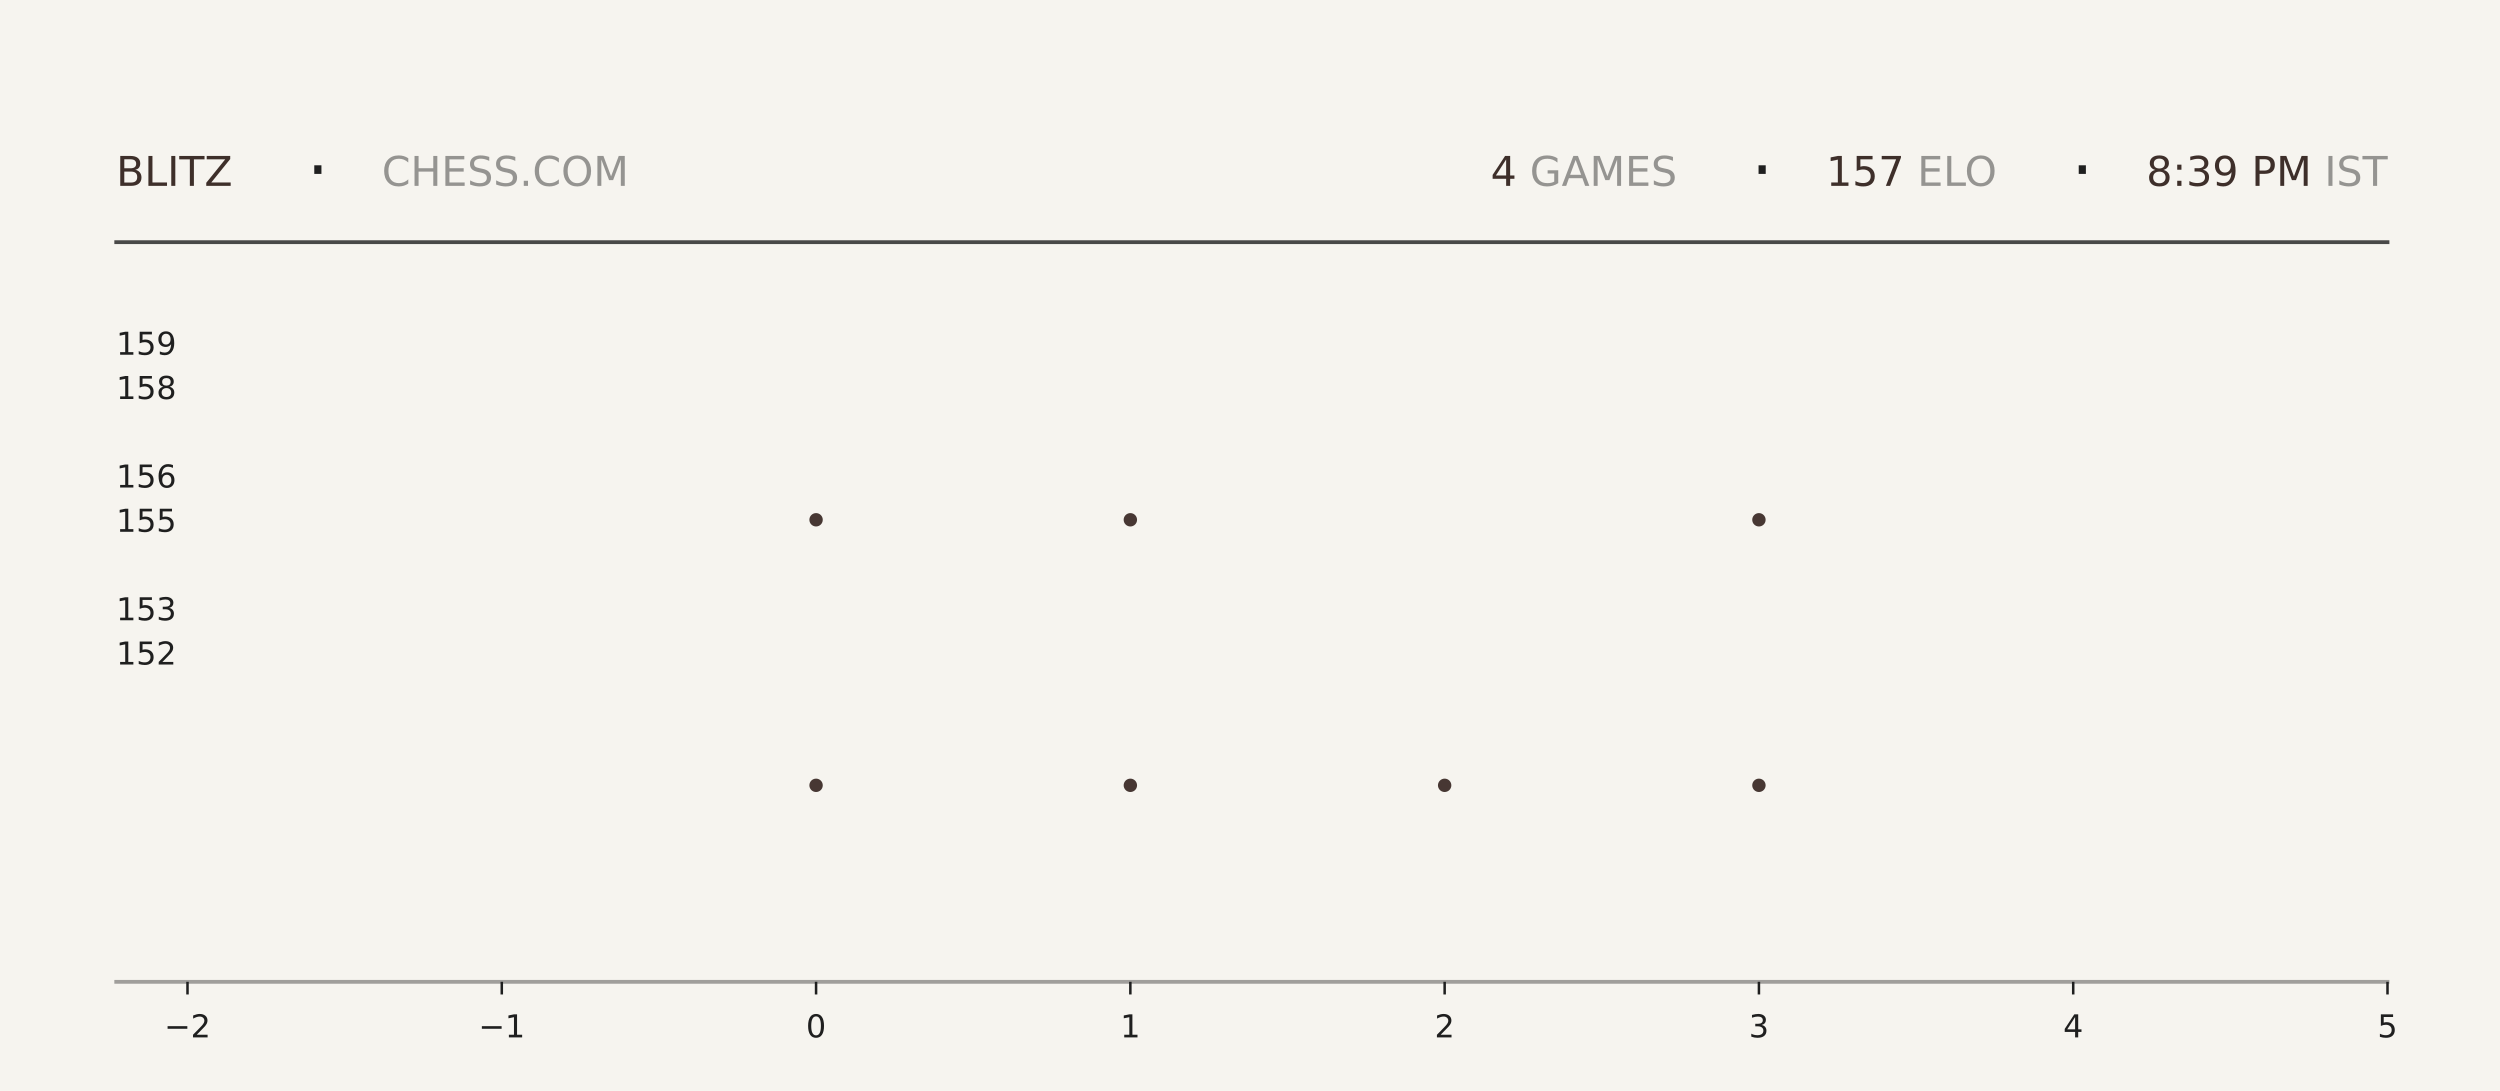
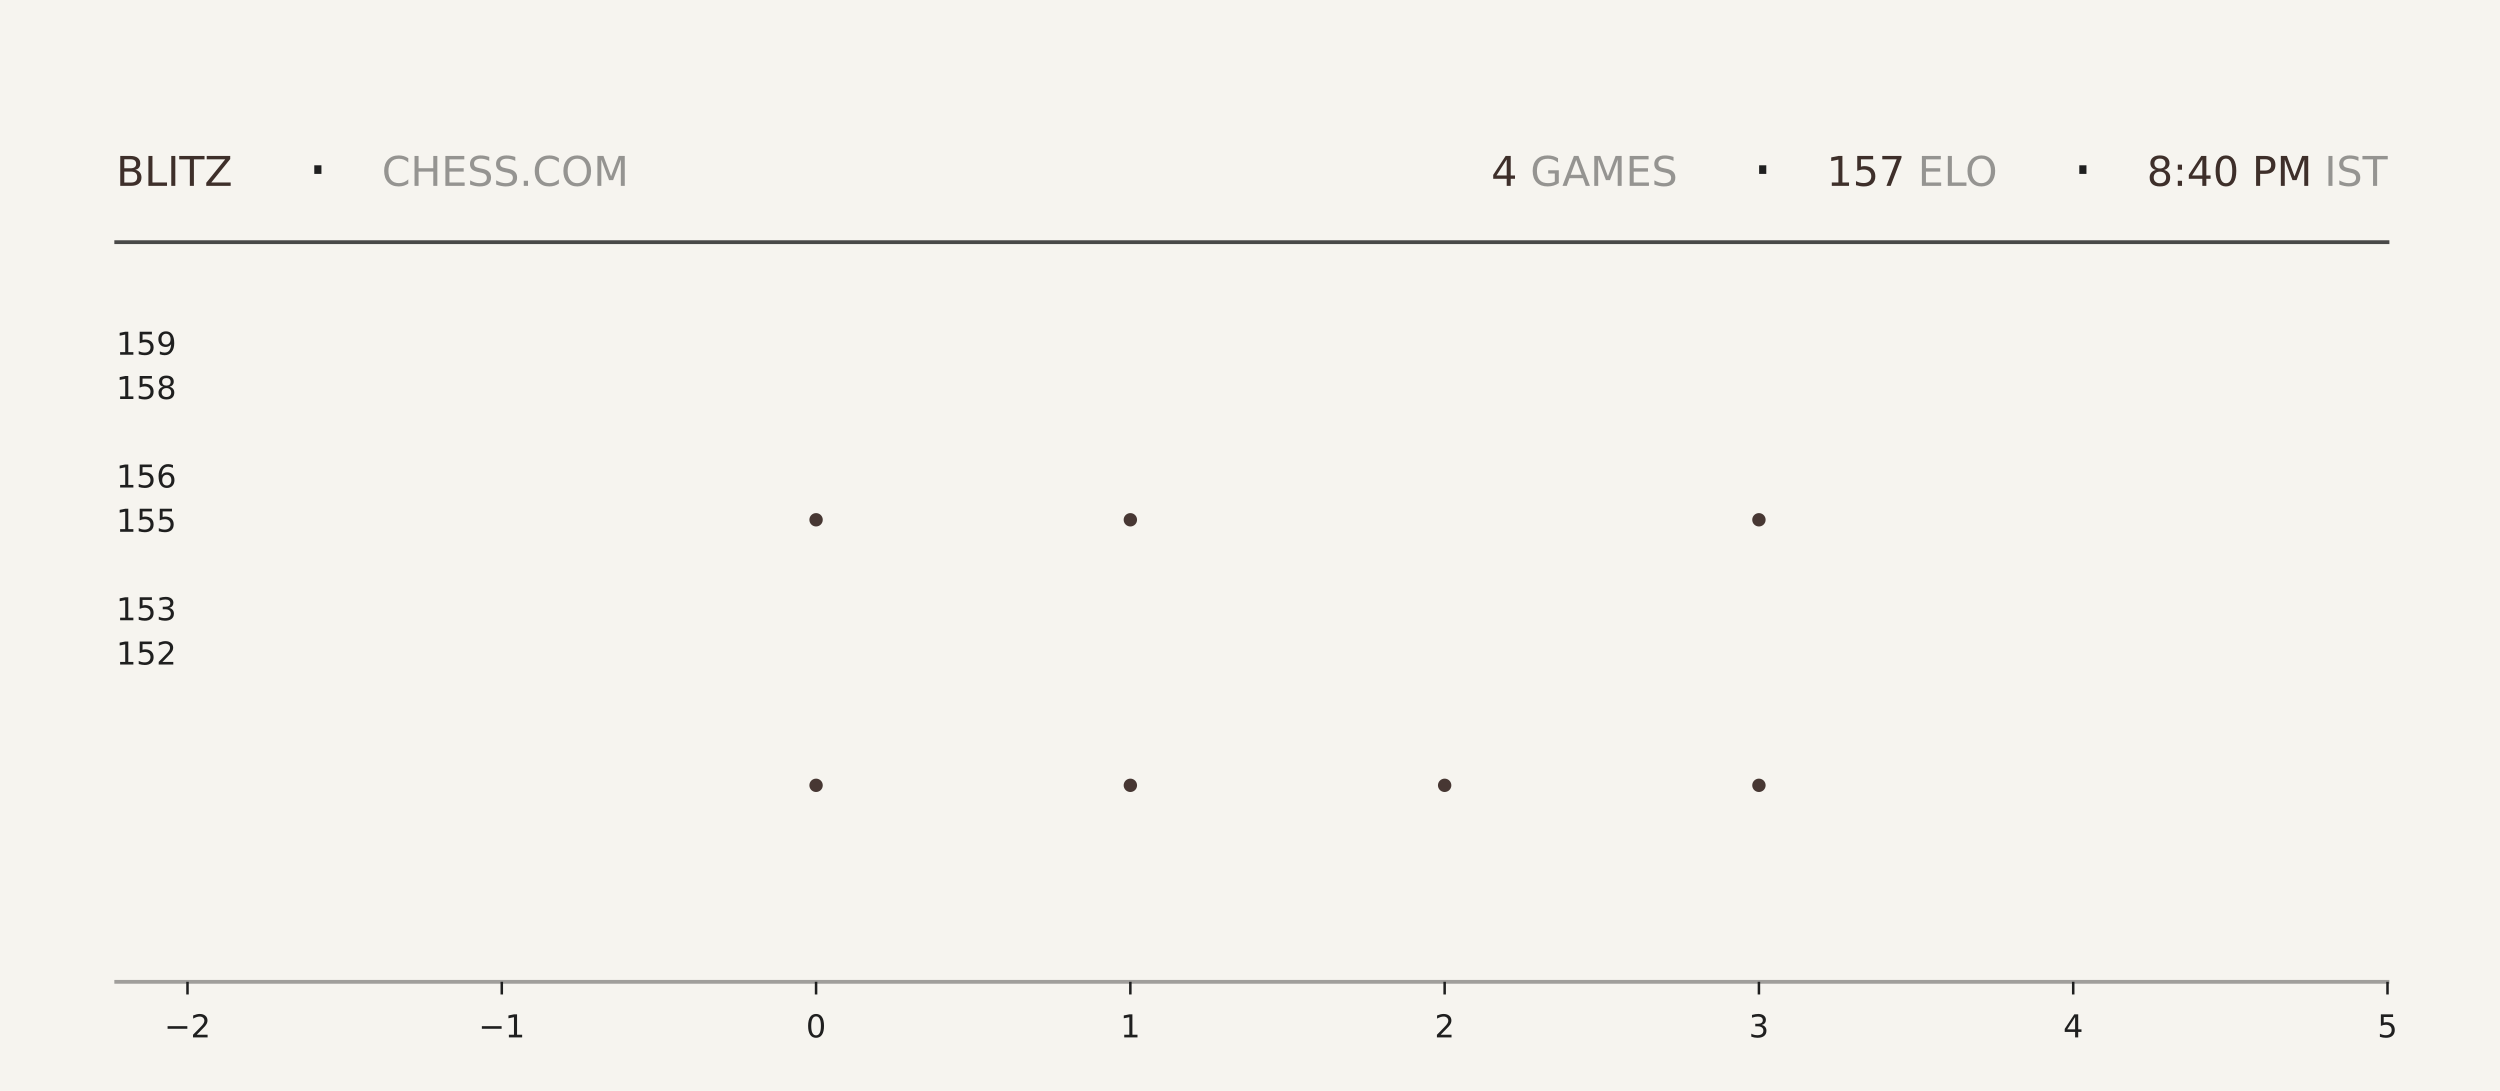
<svg xmlns="http://www.w3.org/2000/svg" xmlns:xlink="http://www.w3.org/1999/xlink" width="792pt" height="345.6pt" viewBox="0 0 792 345.6" version="1.1">
  <defs>
    <style type="text/css">*{stroke-linejoin: round; stroke-linecap: butt}</style>
  </defs>
  <g id="figure_1">
    <g id="patch_1">
      <path d="M 0 345.6  L 792 345.6  L 792 0  L 0 0  z " style="fill: #f6f4ef" />
    </g>
    <g id="axes_1">
      <g id="patch_2">
        <path d="M 59.4 311.04  L 756.36 311.04  L 756.36 103.68  L 59.4 103.68  z " style="fill: #f6f4ef" />
      </g>
      <g id="PathCollection_1">
        <defs>
-           <path id="m34fe57ba26" d="M 0 2.121  C 0.563 2.121 1.102 1.898 1.5 1.5  C 1.898 1.102 2.121 0.563 2.121 0  C 2.121 -0.563 1.898 -1.102 1.5 -1.5  C 1.102 -1.898 0.563 -2.121 0 -2.121  C -0.563 -2.121 -1.102 -1.898 -1.5 -1.5  C -1.898 -1.102 -2.121 -0.563 -2.121 0  C -2.121 0.563 -1.898 1.102 -1.5 1.5  C -1.102 1.898 -0.563 2.121 0 2.121  z " />
-         </defs>
-         <g clip-path="url(#pa5a0e4c174)">
-           <use xlink:href="#m34fe57ba26" x="258.531" y="248.79" style="fill: #3e2f2a; fill-opacity: 0.95" />
-           <use xlink:href="#m34fe57ba26" x="258.531" y="164.668" style="fill: #3e2f2a; fill-opacity: 0.95" />
+           <path id="mb285288314" d="M 0 2.121  C 0.563 2.121 1.102 1.898 1.5 1.5  C 1.898 1.102 2.121 0.563 2.121 0  C 2.121 -0.563 1.898 -1.102 1.5 -1.5  C 1.102 -1.898 0.563 -2.121 0 -2.121  C -0.563 -2.121 -1.102 -1.898 -1.5 -1.5  C -1.898 -1.102 -2.121 -0.563 -2.121 0  C -2.121 0.563 -1.898 1.102 -1.5 1.5  C -1.102 1.898 -0.563 2.121 0 2.121  z " />
+         </defs>
+         <g clip-path="url(#p7e6729a45b)">
+           <use xlink:href="#mb285288314" x="258.531" y="248.79" style="fill: #3e2f2a; fill-opacity: 0.95" />
+           <use xlink:href="#mb285288314" x="258.531" y="164.668" style="fill: #3e2f2a; fill-opacity: 0.95" />
        </g>
      </g>
      <g id="PathCollection_2">
-         <g clip-path="url(#pa5a0e4c174)">
-           <use xlink:href="#m34fe57ba26" x="358.097" y="248.79" style="fill: #3e2f2a; fill-opacity: 0.95" />
-           <use xlink:href="#m34fe57ba26" x="358.097" y="164.668" style="fill: #3e2f2a; fill-opacity: 0.95" />
-           <use xlink:href="#m34fe57ba26" x="358.097" y="80.547" style="fill: #3e2f2a; fill-opacity: 0.95" />
+         <g clip-path="url(#p7e6729a45b)">
+           <use xlink:href="#mb285288314" x="358.097" y="248.79" style="fill: #3e2f2a; fill-opacity: 0.95" />
+           <use xlink:href="#mb285288314" x="358.097" y="164.668" style="fill: #3e2f2a; fill-opacity: 0.95" />
+           <use xlink:href="#mb285288314" x="358.097" y="80.547" style="fill: #3e2f2a; fill-opacity: 0.95" />
        </g>
      </g>
      <g id="PathCollection_3">
-         <g clip-path="url(#pa5a0e4c174)">
-           <use xlink:href="#m34fe57ba26" x="457.663" y="248.79" style="fill: #3e2f2a; fill-opacity: 0.95" />
+         <g clip-path="url(#p7e6729a45b)">
+           <use xlink:href="#mb285288314" x="457.663" y="248.79" style="fill: #3e2f2a; fill-opacity: 0.95" />
        </g>
      </g>
      <g id="PathCollection_4">
-         <g clip-path="url(#pa5a0e4c174)">
-           <use xlink:href="#m34fe57ba26" x="557.229" y="248.79" style="fill: #3e2f2a; fill-opacity: 0.95" />
-           <use xlink:href="#m34fe57ba26" x="557.229" y="164.668" style="fill: #3e2f2a; fill-opacity: 0.95" />
-           <use xlink:href="#m34fe57ba26" x="557.229" y="80.547" style="fill: #3e2f2a; fill-opacity: 0.95" />
+         <g clip-path="url(#p7e6729a45b)">
+           <use xlink:href="#mb285288314" x="557.229" y="248.79" style="fill: #3e2f2a; fill-opacity: 0.95" />
+           <use xlink:href="#mb285288314" x="557.229" y="164.668" style="fill: #3e2f2a; fill-opacity: 0.95" />
+           <use xlink:href="#mb285288314" x="557.229" y="80.547" style="fill: #3e2f2a; fill-opacity: 0.95" />
        </g>
      </g>
      <g id="matplotlib.axis_1">
        <g id="xtick_1">
          <g id="line2d_1">
            <defs>
-               <path id="m9f9c1c6e8c" d="M 0 0  L 0 4  " style="stroke: #1f1f1f; stroke-width: 0.8" />
+               <path id="m6d123ac85c" d="M 0 0  L 0 4  " style="stroke: #1f1f1f; stroke-width: 0.8" />
            </defs>
            <g>
-               <use xlink:href="#m9f9c1c6e8c" x="59.4" y="311.04" style="fill: #1f1f1f; stroke: #1f1f1f; stroke-width: 0.8" />
+               <use xlink:href="#m6d123ac85c" x="59.4" y="311.04" style="fill: #1f1f1f; stroke: #1f1f1f; stroke-width: 0.8" />
            </g>
          </g>
          <g id="text_1">
            <g style="fill: #1f1f1f" transform="translate(52.02891 328.6384) scale(0.1 -0.1)">
              <defs>
                <path id="DejaVuSans-2212" d="M 678 2272  L 4684 2272  L 4684 1741  L 678 1741  L 678 2272  z " transform="scale(0.015625)" />
                <path id="DejaVuSans-32" d="M 1228 531  L 3431 531  L 3431 0  L 469 0  L 469 531  Q 828 903 1448 1529  Q 2069 2156 2228 2338  Q 2531 2678 2651 2914  Q 2772 3150 2772 3378  Q 2772 3750 2511 3984  Q 2250 4219 1831 4219  Q 1534 4219 1204 4116  Q 875 4013 500 3803  L 500 4441  Q 881 4594 1212 4672  Q 1544 4750 1819 4750  Q 2544 4750 2975 4387  Q 3406 4025 3406 3419  Q 3406 3131 3298 2873  Q 3191 2616 2906 2266  Q 2828 2175 2409 1742  Q 1991 1309 1228 531  z " transform="scale(0.015625)" />
              </defs>
              <use xlink:href="#DejaVuSans-2212" />
              <use xlink:href="#DejaVuSans-32" transform="translate(83.78906 0)" />
            </g>
          </g>
        </g>
        <g id="xtick_2">
          <g id="line2d_2">
            <g>
-               <use xlink:href="#m9f9c1c6e8c" x="158.966" y="311.04" style="fill: #1f1f1f; stroke: #1f1f1f; stroke-width: 0.8" />
+               <use xlink:href="#m6d123ac85c" x="158.966" y="311.04" style="fill: #1f1f1f; stroke: #1f1f1f; stroke-width: 0.8" />
            </g>
          </g>
          <g id="text_2">
            <g style="fill: #1f1f1f" transform="translate(151.5946 328.6384) scale(0.1 -0.1)">
              <defs>
                <path id="DejaVuSans-31" d="M 794 531  L 1825 531  L 1825 4091  L 703 3866  L 703 4441  L 1819 4666  L 2450 4666  L 2450 531  L 3481 531  L 3481 0  L 794 0  L 794 531  z " transform="scale(0.015625)" />
              </defs>
              <use xlink:href="#DejaVuSans-2212" />
              <use xlink:href="#DejaVuSans-31" transform="translate(83.78906 0)" />
            </g>
          </g>
        </g>
        <g id="xtick_3">
          <g id="line2d_3">
            <g>
-               <use xlink:href="#m9f9c1c6e8c" x="258.531" y="311.04" style="fill: #1f1f1f; stroke: #1f1f1f; stroke-width: 0.8" />
+               <use xlink:href="#m6d123ac85c" x="258.531" y="311.04" style="fill: #1f1f1f; stroke: #1f1f1f; stroke-width: 0.8" />
            </g>
          </g>
          <g id="text_3">
            <g style="fill: #1f1f1f" transform="translate(255.3502 328.6384) scale(0.1 -0.1)">
              <defs>
                <path id="DejaVuSans-30" d="M 2034 4250  Q 1547 4250 1301 3770  Q 1056 3291 1056 2328  Q 1056 1369 1301 889  Q 1547 409 2034 409  Q 2525 409 2770 889  Q 3016 1369 3016 2328  Q 3016 3291 2770 3770  Q 2525 4250 2034 4250  z M 2034 4750  Q 2819 4750 3233 4129  Q 3647 3509 3647 2328  Q 3647 1150 3233 529  Q 2819 -91 2034 -91  Q 1250 -91 836 529  Q 422 1150 422 2328  Q 422 3509 836 4129  Q 1250 4750 2034 4750  z " transform="scale(0.015625)" />
              </defs>
              <use xlink:href="#DejaVuSans-30" />
            </g>
          </g>
        </g>
        <g id="xtick_4">
          <g id="line2d_4">
            <g>
-               <use xlink:href="#m9f9c1c6e8c" x="358.097" y="311.04" style="fill: #1f1f1f; stroke: #1f1f1f; stroke-width: 0.8" />
+               <use xlink:href="#m6d123ac85c" x="358.097" y="311.04" style="fill: #1f1f1f; stroke: #1f1f1f; stroke-width: 0.8" />
            </g>
          </g>
          <g id="text_4">
            <g style="fill: #1f1f1f" transform="translate(354.9159 328.6384) scale(0.1 -0.1)">
              <use xlink:href="#DejaVuSans-31" />
            </g>
          </g>
        </g>
        <g id="xtick_5">
          <g id="line2d_5">
            <g>
-               <use xlink:href="#m9f9c1c6e8c" x="457.663" y="311.04" style="fill: #1f1f1f; stroke: #1f1f1f; stroke-width: 0.8" />
+               <use xlink:href="#m6d123ac85c" x="457.663" y="311.04" style="fill: #1f1f1f; stroke: #1f1f1f; stroke-width: 0.8" />
            </g>
          </g>
          <g id="text_5">
            <g style="fill: #1f1f1f" transform="translate(454.4816 328.6384) scale(0.1 -0.1)">
              <use xlink:href="#DejaVuSans-32" />
            </g>
          </g>
        </g>
        <g id="xtick_6">
          <g id="line2d_6">
            <g>
-               <use xlink:href="#m9f9c1c6e8c" x="557.229" y="311.04" style="fill: #1f1f1f; stroke: #1f1f1f; stroke-width: 0.8" />
+               <use xlink:href="#m6d123ac85c" x="557.229" y="311.04" style="fill: #1f1f1f; stroke: #1f1f1f; stroke-width: 0.8" />
            </g>
          </g>
          <g id="text_6">
            <g style="fill: #1f1f1f" transform="translate(554.0473 328.6384) scale(0.1 -0.1)">
              <defs>
                <path id="DejaVuSans-33" d="M 2597 2516  Q 3050 2419 3304 2112  Q 3559 1806 3559 1356  Q 3559 666 3084 287  Q 2609 -91 1734 -91  Q 1441 -91 1130 -33  Q 819 25 488 141  L 488 750  Q 750 597 1062 519  Q 1375 441 1716 441  Q 2309 441 2620 675  Q 2931 909 2931 1356  Q 2931 1769 2642 2001  Q 2353 2234 1838 2234  L 1294 2234  L 1294 2753  L 1863 2753  Q 2328 2753 2575 2939  Q 2822 3125 2822 3475  Q 2822 3834 2567 4026  Q 2313 4219 1838 4219  Q 1578 4219 1281 4162  Q 984 4106 628 3988  L 628 4550  Q 988 4650 1302 4700  Q 1616 4750 1894 4750  Q 2613 4750 3031 4423  Q 3450 4097 3450 3541  Q 3450 3153 3228 2886  Q 3006 2619 2597 2516  z " transform="scale(0.015625)" />
              </defs>
              <use xlink:href="#DejaVuSans-33" />
            </g>
          </g>
        </g>
        <g id="xtick_7">
          <g id="line2d_7">
            <g>
-               <use xlink:href="#m9f9c1c6e8c" x="656.794" y="311.04" style="fill: #1f1f1f; stroke: #1f1f1f; stroke-width: 0.8" />
+               <use xlink:href="#m6d123ac85c" x="656.794" y="311.04" style="fill: #1f1f1f; stroke: #1f1f1f; stroke-width: 0.8" />
            </g>
          </g>
          <g id="text_7">
            <g style="fill: #1f1f1f" transform="translate(653.613 328.6384) scale(0.1 -0.1)">
              <defs>
                <path id="DejaVuSans-34" d="M 2419 4116  L 825 1625  L 2419 1625  L 2419 4116  z M 2253 4666  L 3047 4666  L 3047 1625  L 3713 1625  L 3713 1100  L 3047 1100  L 3047 0  L 2419 0  L 2419 1100  L 313 1100  L 313 1709  L 2253 4666  z " transform="scale(0.015625)" />
              </defs>
              <use xlink:href="#DejaVuSans-34" />
            </g>
          </g>
        </g>
        <g id="xtick_8">
          <g id="line2d_8">
            <g>
-               <use xlink:href="#m9f9c1c6e8c" x="756.36" y="311.04" style="fill: #1f1f1f; stroke: #1f1f1f; stroke-width: 0.8" />
+               <use xlink:href="#m6d123ac85c" x="756.36" y="311.04" style="fill: #1f1f1f; stroke: #1f1f1f; stroke-width: 0.8" />
            </g>
          </g>
          <g id="text_8">
            <g style="fill: #1f1f1f" transform="translate(753.1788 328.6384) scale(0.1 -0.1)">
              <defs>
                <path id="DejaVuSans-35" d="M 691 4666  L 3169 4666  L 3169 4134  L 1269 4134  L 1269 2991  Q 1406 3038 1543 3061  Q 1681 3084 1819 3084  Q 2600 3084 3056 2656  Q 3513 2228 3513 1497  Q 3513 744 3044 326  Q 2575 -91 1722 -91  Q 1428 -91 1123 -41  Q 819 9 494 109  L 494 744  Q 775 591 1075 516  Q 1375 441 1709 441  Q 2250 441 2565 725  Q 2881 1009 2881 1497  Q 2881 1984 2565 2268  Q 2250 2553 1709 2553  Q 1456 2553 1204 2497  Q 953 2441 691 2322  L 691 4666  z " transform="scale(0.015625)" />
              </defs>
              <use xlink:href="#DejaVuSans-35" />
            </g>
          </g>
        </g>
      </g>
      <g id="matplotlib.axis_2">
        <g id="ytick_1">
          <g id="line2d_9" />
          <g id="text_9">
            <g style="fill: #1f1f1f" transform="translate(36.8125 210.5283) scale(0.1 -0.1)">
              <use xlink:href="#DejaVuSans-31" />
              <use xlink:href="#DejaVuSans-35" transform="translate(63.62305 0)" />
              <use xlink:href="#DejaVuSans-32" transform="translate(127.2461 0)" />
            </g>
          </g>
        </g>
        <g id="ytick_2">
          <g id="line2d_10" />
          <g id="text_10">
            <g style="fill: #1f1f1f" transform="translate(36.8125 196.508) scale(0.1 -0.1)">
              <use xlink:href="#DejaVuSans-31" />
              <use xlink:href="#DejaVuSans-35" transform="translate(63.62305 0)" />
              <use xlink:href="#DejaVuSans-33" transform="translate(127.2461 0)" />
            </g>
          </g>
        </g>
        <g id="ytick_3">
          <g id="line2d_11" />
          <g id="text_11">
            <g style="fill: #1f1f1f" transform="translate(36.8125 168.4675) scale(0.1 -0.1)">
              <use xlink:href="#DejaVuSans-31" />
              <use xlink:href="#DejaVuSans-35" transform="translate(63.62305 0)" />
              <use xlink:href="#DejaVuSans-35" transform="translate(127.2461 0)" />
            </g>
          </g>
        </g>
        <g id="ytick_4">
          <g id="line2d_12" />
          <g id="text_12">
            <g style="fill: #1f1f1f" transform="translate(36.8125 154.4472) scale(0.1 -0.1)">
              <defs>
                <path id="DejaVuSans-36" d="M 2113 2584  Q 1688 2584 1439 2293  Q 1191 2003 1191 1497  Q 1191 994 1439 701  Q 1688 409 2113 409  Q 2538 409 2786 701  Q 3034 994 3034 1497  Q 3034 2003 2786 2293  Q 2538 2584 2113 2584  z M 3366 4563  L 3366 3988  Q 3128 4100 2886 4159  Q 2644 4219 2406 4219  Q 1781 4219 1451 3797  Q 1122 3375 1075 2522  Q 1259 2794 1537 2939  Q 1816 3084 2150 3084  Q 2853 3084 3261 2657  Q 3669 2231 3669 1497  Q 3669 778 3244 343  Q 2819 -91 2113 -91  Q 1303 -91 875 529  Q 447 1150 447 2328  Q 447 3434 972 4092  Q 1497 4750 2381 4750  Q 2619 4750 2861 4703  Q 3103 4656 3366 4563  z " transform="scale(0.015625)" />
              </defs>
              <use xlink:href="#DejaVuSans-31" />
              <use xlink:href="#DejaVuSans-35" transform="translate(63.62305 0)" />
              <use xlink:href="#DejaVuSans-36" transform="translate(127.2461 0)" />
            </g>
          </g>
        </g>
        <g id="ytick_5">
          <g id="line2d_13" />
          <g id="text_13">
            <g style="fill: #1f1f1f" transform="translate(36.8125 126.4066) scale(0.1 -0.1)">
              <defs>
                <path id="DejaVuSans-38" d="M 2034 2216  Q 1584 2216 1326 1975  Q 1069 1734 1069 1313  Q 1069 891 1326 650  Q 1584 409 2034 409  Q 2484 409 2743 651  Q 3003 894 3003 1313  Q 3003 1734 2745 1975  Q 2488 2216 2034 2216  z M 1403 2484  Q 997 2584 770 2862  Q 544 3141 544 3541  Q 544 4100 942 4425  Q 1341 4750 2034 4750  Q 2731 4750 3128 4425  Q 3525 4100 3525 3541  Q 3525 3141 3298 2862  Q 3072 2584 2669 2484  Q 3125 2378 3379 2068  Q 3634 1759 3634 1313  Q 3634 634 3220 271  Q 2806 -91 2034 -91  Q 1263 -91 848 271  Q 434 634 434 1313  Q 434 1759 690 2068  Q 947 2378 1403 2484  z M 1172 3481  Q 1172 3119 1398 2916  Q 1625 2713 2034 2713  Q 2441 2713 2670 2916  Q 2900 3119 2900 3481  Q 2900 3844 2670 4047  Q 2441 4250 2034 4250  Q 1625 4250 1398 4047  Q 1172 3844 1172 3481  z " transform="scale(0.015625)" />
              </defs>
              <use xlink:href="#DejaVuSans-31" />
              <use xlink:href="#DejaVuSans-35" transform="translate(63.62305 0)" />
              <use xlink:href="#DejaVuSans-38" transform="translate(127.2461 0)" />
            </g>
          </g>
        </g>
        <g id="ytick_6">
          <g id="line2d_14" />
          <g id="text_14">
            <g style="fill: #1f1f1f" transform="translate(36.8125 112.3863) scale(0.1 -0.1)">
              <defs>
                <path id="DejaVuSans-39" d="M 703 97  L 703 672  Q 941 559 1184 500  Q 1428 441 1663 441  Q 2288 441 2617 861  Q 2947 1281 2994 2138  Q 2813 1869 2534 1725  Q 2256 1581 1919 1581  Q 1219 1581 811 2004  Q 403 2428 403 3163  Q 403 3881 828 4315  Q 1253 4750 1959 4750  Q 2769 4750 3195 4129  Q 3622 3509 3622 2328  Q 3622 1225 3098 567  Q 2575 -91 1691 -91  Q 1453 -91 1209 -44  Q 966 3 703 97  z M 1959 2075  Q 2384 2075 2632 2365  Q 2881 2656 2881 3163  Q 2881 3666 2632 3958  Q 2384 4250 1959 4250  Q 1534 4250 1286 3958  Q 1038 3666 1038 3163  Q 1038 2656 1286 2365  Q 1534 2075 1959 2075  z " transform="scale(0.015625)" />
              </defs>
              <use xlink:href="#DejaVuSans-31" />
              <use xlink:href="#DejaVuSans-35" transform="translate(63.62305 0)" />
              <use xlink:href="#DejaVuSans-39" transform="translate(127.2461 0)" />
            </g>
          </g>
        </g>
      </g>
    </g>
    <g id="line2d_15">
      <path d="M 36.82 76.723  L 756.36 76.723  " style="fill: none; stroke: #1f1f1f; stroke-opacity: 0.8; stroke-width: 1.2; stroke-linecap: square" />
    </g>
    <g id="line2d_16">
      <path d="M 36.82 311.04  L 756.36 311.04  " style="fill: none; stroke: #1f1f1f; stroke-opacity: 0.4; stroke-width: 1.2; stroke-linecap: square" />
    </g>
    <g id="text_15">
      <g style="fill: #3e2f2a" transform="translate(36.82 58.88319) scale(0.13 -0.13)">
        <defs>
          <path id="DejaVuSans-42" d="M 1259 2228  L 1259 519  L 2272 519  Q 2781 519 3026 730  Q 3272 941 3272 1375  Q 3272 1813 3026 2020  Q 2781 2228 2272 2228  L 1259 2228  z M 1259 4147  L 1259 2741  L 2194 2741  Q 2656 2741 2882 2914  Q 3109 3088 3109 3444  Q 3109 3797 2882 3972  Q 2656 4147 2194 4147  L 1259 4147  z M 628 4666  L 2241 4666  Q 2963 4666 3353 4366  Q 3744 4066 3744 3513  Q 3744 3084 3544 2831  Q 3344 2578 2956 2516  Q 3422 2416 3680 2098  Q 3938 1781 3938 1306  Q 3938 681 3513 340  Q 3088 0 2303 0  L 628 0  L 628 4666  z " transform="scale(0.015625)" />
          <path id="DejaVuSans-4c" d="M 628 4666  L 1259 4666  L 1259 531  L 3531 531  L 3531 0  L 628 0  L 628 4666  z " transform="scale(0.015625)" />
          <path id="DejaVuSans-49" d="M 628 4666  L 1259 4666  L 1259 0  L 628 0  L 628 4666  z " transform="scale(0.015625)" />
          <path id="DejaVuSans-54" d="M -19 4666  L 3928 4666  L 3928 4134  L 2272 4134  L 2272 0  L 1638 0  L 1638 4134  L -19 4134  L -19 4666  z " transform="scale(0.015625)" />
          <path id="DejaVuSans-5a" d="M 359 4666  L 4025 4666  L 4025 4184  L 1075 531  L 4097 531  L 4097 0  L 288 0  L 288 481  L 3238 4134  L 359 4134  L 359 4666  z " transform="scale(0.015625)" />
        </defs>
        <use xlink:href="#DejaVuSans-42" />
        <use xlink:href="#DejaVuSans-4c" transform="translate(68.60352 0)" />
        <use xlink:href="#DejaVuSans-49" transform="translate(124.3164 0)" />
        <use xlink:href="#DejaVuSans-54" transform="translate(153.8086 0)" />
        <use xlink:href="#DejaVuSans-5a" transform="translate(214.8926 0)" />
      </g>
    </g>
    <g id="text_16">
      <g style="fill: #1f1f1f" transform="translate(97.21 61.36662) scale(0.22 -0.22)">
        <defs>
          <path id="DejaVuSans-b7" d="M 684 2619  L 1344 2619  L 1344 1825  L 684 1825  L 684 2619  z " transform="scale(0.015625)" />
        </defs>
        <use xlink:href="#DejaVuSans-b7" />
      </g>
    </g>
    <g id="text_17">
      <g style="fill: #1f1f1f; opacity: 0.45" transform="translate(120.97 58.88319) scale(0.13 -0.13)">
        <defs>
          <path id="DejaVuSans-43" d="M 4122 4306  L 4122 3641  Q 3803 3938 3442 4084  Q 3081 4231 2675 4231  Q 1875 4231 1450 3742  Q 1025 3253 1025 2328  Q 1025 1406 1450 917  Q 1875 428 2675 428  Q 3081 428 3442 575  Q 3803 722 4122 1019  L 4122 359  Q 3791 134 3420 21  Q 3050 -91 2638 -91  Q 1578 -91 968 557  Q 359 1206 359 2328  Q 359 3453 968 4101  Q 1578 4750 2638 4750  Q 3056 4750 3426 4639  Q 3797 4528 4122 4306  z " transform="scale(0.015625)" />
          <path id="DejaVuSans-48" d="M 628 4666  L 1259 4666  L 1259 2753  L 3553 2753  L 3553 4666  L 4184 4666  L 4184 0  L 3553 0  L 3553 2222  L 1259 2222  L 1259 0  L 628 0  L 628 4666  z " transform="scale(0.015625)" />
          <path id="DejaVuSans-45" d="M 628 4666  L 3578 4666  L 3578 4134  L 1259 4134  L 1259 2753  L 3481 2753  L 3481 2222  L 1259 2222  L 1259 531  L 3634 531  L 3634 0  L 628 0  L 628 4666  z " transform="scale(0.015625)" />
          <path id="DejaVuSans-53" d="M 3425 4513  L 3425 3897  Q 3066 4069 2747 4153  Q 2428 4238 2131 4238  Q 1616 4238 1336 4038  Q 1056 3838 1056 3469  Q 1056 3159 1242 3001  Q 1428 2844 1947 2747  L 2328 2669  Q 3034 2534 3370 2195  Q 3706 1856 3706 1288  Q 3706 609 3251 259  Q 2797 -91 1919 -91  Q 1588 -91 1214 -16  Q 841 59 441 206  L 441 856  Q 825 641 1194 531  Q 1563 422 1919 422  Q 2459 422 2753 634  Q 3047 847 3047 1241  Q 3047 1584 2836 1778  Q 2625 1972 2144 2069  L 1759 2144  Q 1053 2284 737 2584  Q 422 2884 422 3419  Q 422 4038 858 4394  Q 1294 4750 2059 4750  Q 2388 4750 2728 4690  Q 3069 4631 3425 4513  z " transform="scale(0.015625)" />
          <path id="DejaVuSans-2e" d="M 684 794  L 1344 794  L 1344 0  L 684 0  L 684 794  z " transform="scale(0.015625)" />
          <path id="DejaVuSans-4f" d="M 2522 4238  Q 1834 4238 1429 3725  Q 1025 3213 1025 2328  Q 1025 1447 1429 934  Q 1834 422 2522 422  Q 3209 422 3611 934  Q 4013 1447 4013 2328  Q 4013 3213 3611 3725  Q 3209 4238 2522 4238  z M 2522 4750  Q 3503 4750 4090 4092  Q 4678 3434 4678 2328  Q 4678 1225 4090 567  Q 3503 -91 2522 -91  Q 1538 -91 948 565  Q 359 1222 359 2328  Q 359 3434 948 4092  Q 1538 4750 2522 4750  z " transform="scale(0.015625)" />
          <path id="DejaVuSans-4d" d="M 628 4666  L 1569 4666  L 2759 1491  L 3956 4666  L 4897 4666  L 4897 0  L 4281 0  L 4281 4097  L 3078 897  L 2444 897  L 1241 4097  L 1241 0  L 628 0  L 628 4666  z " transform="scale(0.015625)" />
        </defs>
        <use xlink:href="#DejaVuSans-43" />
        <use xlink:href="#DejaVuSans-48" transform="translate(69.82422 0)" />
        <use xlink:href="#DejaVuSans-45" transform="translate(145.0195 0)" />
        <use xlink:href="#DejaVuSans-53" transform="translate(208.2031 0)" />
        <use xlink:href="#DejaVuSans-53" transform="translate(271.6797 0)" />
        <use xlink:href="#DejaVuSans-2e" transform="translate(335.1562 0)" />
        <use xlink:href="#DejaVuSans-43" transform="translate(366.9434 0)" />
        <use xlink:href="#DejaVuSans-4f" transform="translate(436.7676 0)" />
        <use xlink:href="#DejaVuSans-4d" transform="translate(515.4785 0)" />
      </g>
    </g>
    <g id="text_18">
-       <g style="fill: #3e2f2a" transform="translate(472.23 58.88319) scale(0.13 -0.13)">
+       <g style="fill: #3e2f2a" transform="translate(472.41 58.88319) scale(0.13 -0.13)">
        <use xlink:href="#DejaVuSans-34" />
      </g>
    </g>
    <g id="text_19">
-       <g style="fill: #1f1f1f; opacity: 0.45" transform="translate(480.51 58.88319) scale(0.13 -0.13)">
+       <g style="fill: #1f1f1f; opacity: 0.45" transform="translate(480.69 58.88319) scale(0.13 -0.13)">
        <defs>
          <path id="DejaVuSans-20" transform="scale(0.015625)" />
          <path id="DejaVuSans-47" d="M 3809 666  L 3809 1919  L 2778 1919  L 2778 2438  L 4434 2438  L 4434 434  Q 4069 175 3628 42  Q 3188 -91 2688 -91  Q 1594 -91 976 548  Q 359 1188 359 2328  Q 359 3472 976 4111  Q 1594 4750 2688 4750  Q 3144 4750 3555 4637  Q 3966 4525 4313 4306  L 4313 3634  Q 3963 3931 3569 4081  Q 3175 4231 2741 4231  Q 1884 4231 1454 3753  Q 1025 3275 1025 2328  Q 1025 1384 1454 906  Q 1884 428 2741 428  Q 3075 428 3337 486  Q 3600 544 3809 666  z " transform="scale(0.015625)" />
          <path id="DejaVuSans-41" d="M 2188 4044  L 1331 1722  L 3047 1722  L 2188 4044  z M 1831 4666  L 2547 4666  L 4325 0  L 3669 0  L 3244 1197  L 1141 1197  L 716 0  L 50 0  L 1831 4666  z " transform="scale(0.015625)" />
        </defs>
        <use xlink:href="#DejaVuSans-20" />
        <use xlink:href="#DejaVuSans-47" transform="translate(31.78711 0)" />
        <use xlink:href="#DejaVuSans-41" transform="translate(109.2773 0)" />
        <use xlink:href="#DejaVuSans-4d" transform="translate(177.6855 0)" />
        <use xlink:href="#DejaVuSans-45" transform="translate(263.9648 0)" />
        <use xlink:href="#DejaVuSans-53" transform="translate(327.1484 0)" />
      </g>
    </g>
    <g id="text_20">
-       <g style="fill: #1f1f1f" transform="translate(554.76 61.36662) scale(0.22 -0.22)">
+       <g style="fill: #1f1f1f" transform="translate(554.94 61.36662) scale(0.22 -0.22)">
        <use xlink:href="#DejaVuSans-b7" />
      </g>
    </g>
    <g id="text_21">
-       <g style="fill: #3e2f2a" transform="translate(578.52 58.88319) scale(0.13 -0.13)">
+       <g style="fill: #3e2f2a" transform="translate(578.7 58.88319) scale(0.13 -0.13)">
        <defs>
          <path id="DejaVuSans-37" d="M 525 4666  L 3525 4666  L 3525 4397  L 1831 0  L 1172 0  L 2766 4134  L 525 4134  L 525 4666  z " transform="scale(0.015625)" />
        </defs>
        <use xlink:href="#DejaVuSans-31" />
        <use xlink:href="#DejaVuSans-35" transform="translate(63.62305 0)" />
        <use xlink:href="#DejaVuSans-37" transform="translate(127.2461 0)" />
      </g>
    </g>
    <g id="text_22">
-       <g style="fill: #1f1f1f; opacity: 0.45" transform="translate(603.27 58.88319) scale(0.13 -0.13)">
+       <g style="fill: #1f1f1f; opacity: 0.45" transform="translate(603.45 58.88319) scale(0.13 -0.13)">
        <use xlink:href="#DejaVuSans-20" />
        <use xlink:href="#DejaVuSans-45" transform="translate(31.78711 0)" />
        <use xlink:href="#DejaVuSans-4c" transform="translate(94.9707 0)" />
        <use xlink:href="#DejaVuSans-4f" transform="translate(147.0586 0)" />
      </g>
    </g>
    <g id="text_23">
-       <g style="fill: #1f1f1f" transform="translate(656.19 61.36662) scale(0.22 -0.22)">
+       <g style="fill: #1f1f1f" transform="translate(656.37 61.36662) scale(0.22 -0.22)">
        <use xlink:href="#DejaVuSans-b7" />
      </g>
    </g>
    <g id="text_24">
-       <g style="fill: #3e2f2a" transform="translate(679.95 58.88319) scale(0.13 -0.13)">
+       <g style="fill: #3e2f2a" transform="translate(680.13 58.88319) scale(0.13 -0.13)">
        <defs>
          <path id="DejaVuSans-3a" d="M 750 794  L 1409 794  L 1409 0  L 750 0  L 750 794  z M 750 3309  L 1409 3309  L 1409 2516  L 750 2516  L 750 3309  z " transform="scale(0.015625)" />
          <path id="DejaVuSans-50" d="M 1259 4147  L 1259 2394  L 2053 2394  Q 2494 2394 2734 2622  Q 2975 2850 2975 3272  Q 2975 3691 2734 3919  Q 2494 4147 2053 4147  L 1259 4147  z M 628 4666  L 2053 4666  Q 2838 4666 3239 4311  Q 3641 3956 3641 3272  Q 3641 2581 3239 2228  Q 2838 1875 2053 1875  L 1259 1875  L 1259 0  L 628 0  L 628 4666  z " transform="scale(0.015625)" />
        </defs>
        <use xlink:href="#DejaVuSans-38" />
        <use xlink:href="#DejaVuSans-3a" transform="translate(63.62305 0)" />
-         <use xlink:href="#DejaVuSans-33" transform="translate(97.31445 0)" />
-         <use xlink:href="#DejaVuSans-39" transform="translate(160.9375 0)" />
+         <use xlink:href="#DejaVuSans-34" transform="translate(97.31445 0)" />
+         <use xlink:href="#DejaVuSans-30" transform="translate(160.9375 0)" />
        <use xlink:href="#DejaVuSans-20" transform="translate(224.5605 0)" />
        <use xlink:href="#DejaVuSans-50" transform="translate(256.3477 0)" />
        <use xlink:href="#DejaVuSans-4d" transform="translate(316.6504 0)" />
      </g>
    </g>
    <g id="text_25">
      <g style="fill: #1f1f1f; opacity: 0.45" transform="translate(732.24 58.88319) scale(0.13 -0.13)">
        <use xlink:href="#DejaVuSans-20" />
        <use xlink:href="#DejaVuSans-49" transform="translate(31.78711 0)" />
        <use xlink:href="#DejaVuSans-53" transform="translate(61.2793 0)" />
        <use xlink:href="#DejaVuSans-54" transform="translate(124.7559 0)" />
      </g>
    </g>
  </g>
  <defs>
-     <clipPath id="pa5a0e4c174">
+     <clipPath id="p7e6729a45b">
      <rect x="59.4" y="103.68" width="696.96" height="207.36" />
    </clipPath>
  </defs>
</svg>
